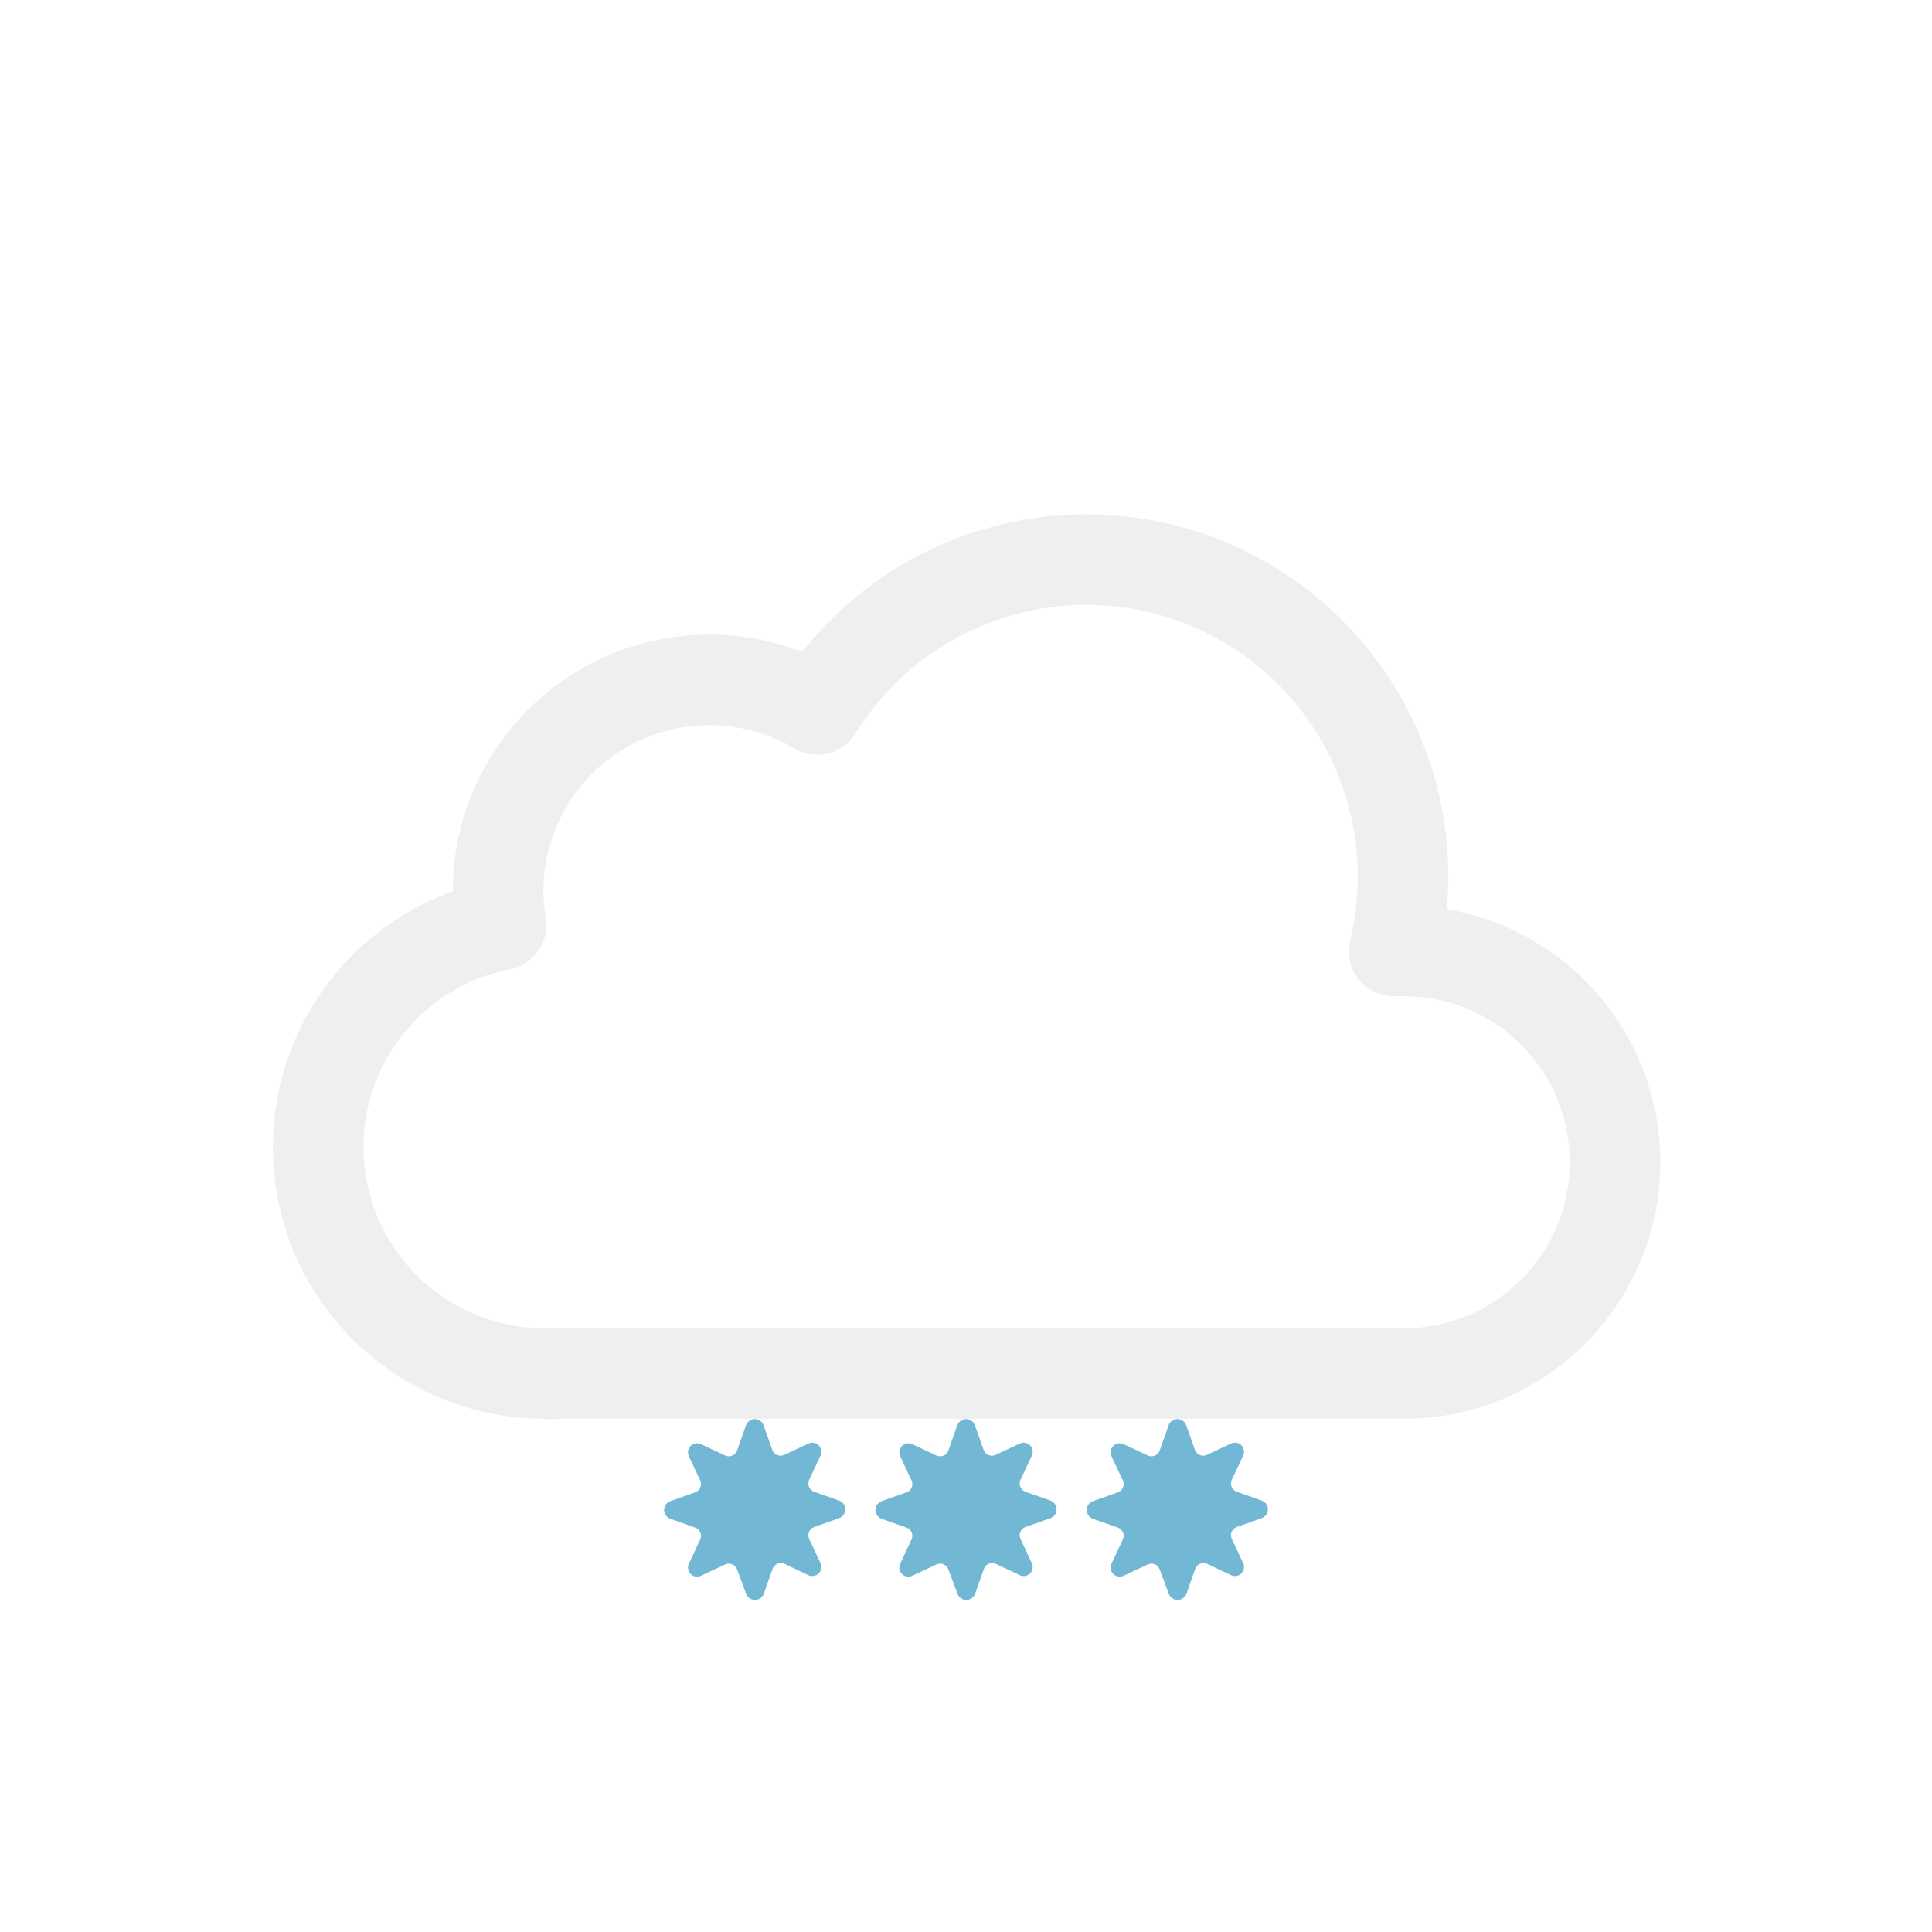
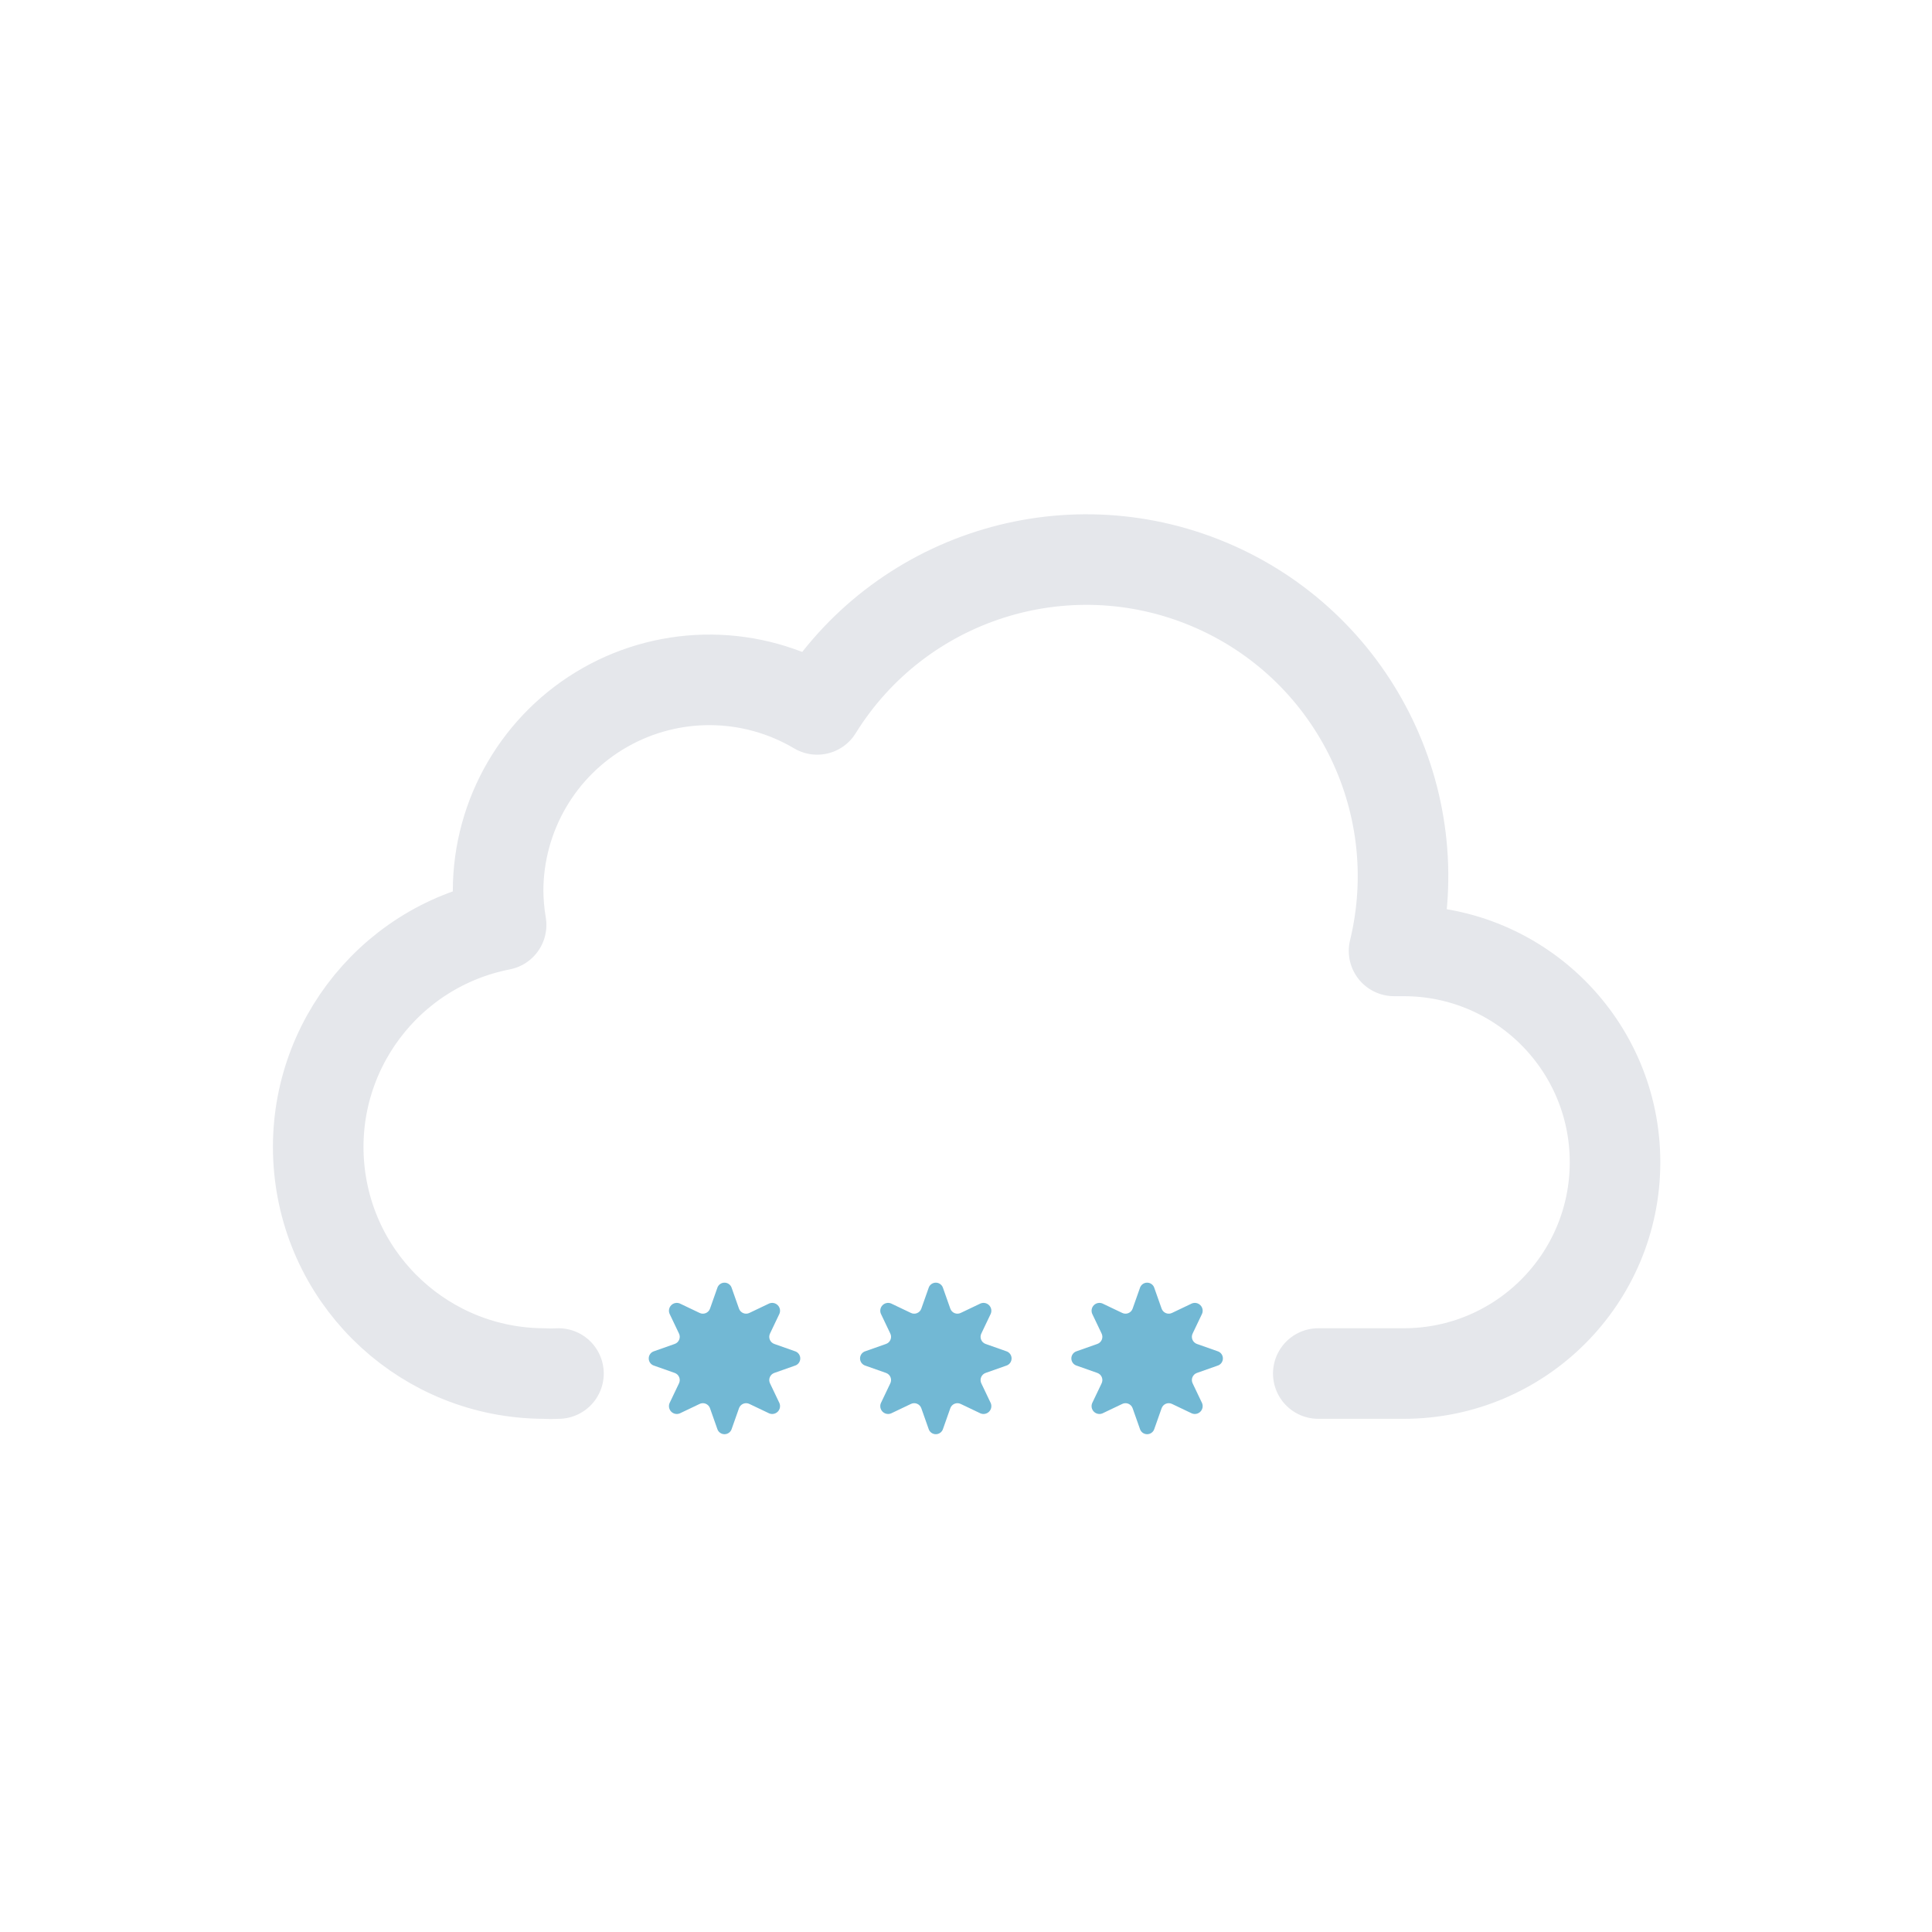
<svg xmlns="http://www.w3.org/2000/svg" viewBox="0 0 64 64">
-   <defs>
-     <clipPath id="a">
-       <polygon points="21.17 46.81 18 64 42 64 44.75 46.81 21.17 46.81" fill="none" />
-     </clipPath>
-   </defs>
-   <g clip-path="url(#a)">
+   <path d="M43.67,45.5H46.5a7,7,0,0,0,0-14l-.32,0a10.49,10.49,0,0,0-19.11-8,7,7,0,0,0-10.57,6,7.21,7.21,0,0,0,.1,1.14A7.5,7.5,0,0,0,18,45.5a4.19,4.19,0,0,0,.5,0v0" fill="none" stroke="#e5e7eb" stroke-linecap="round" stroke-linejoin="round" stroke-width="3" />
+   <g>
    <g>
      <g>
-         <g>
-           <path d="M32.29,47.2l.29.82a.29.29,0,0,0,.41.17l.79-.37a.3.3,0,0,1,.4.4l-.37.79a.29.29,0,0,0,.17.41l.82.29a.31.31,0,0,1,0,.58l-.82.29a.29.29,0,0,0-.17.41l.37.79a.3.3,0,0,1-.4.4L33,51.81a.29.29,0,0,0-.41.17l-.29.82a.31.31,0,0,1-.58,0L31.42,52a.29.29,0,0,0-.41-.17l-.79.37a.3.3,0,0,1-.4-.4l.37-.79a.29.29,0,0,0-.17-.41l-.82-.29a.31.31,0,0,1,0-.58l.82-.29a.29.29,0,0,0,.17-.41l-.37-.79a.3.3,0,0,1,.4-.4l.79.37a.29.29,0,0,0,.41-.17l.29-.82A.31.31,0,0,1,32.29,47.2Z" fill="#72b8d4" />
-           <animateTransform attributeName="transform" type="rotate" values="0 32 50; 180 32 50; 360 32 50" dur="9s" repeatCount="indefinite" />
-         </g>
-         <animateTransform attributeName="transform" type="translate" values="-3 0; 3 0" dur="3s" repeatCount="indefinite" />
+         <path d="M24.24,42.67l.24.68a.25.25,0,0,0,.35.14l.65-.31a.26.26,0,0,1,.34.34l-.31.65a.25.25,0,0,0,.14.35l.68.24a.25.25,0,0,1,0,.48l-.68.24a.25.25,0,0,0-.14.35l.31.65a.26.26,0,0,1-.34.34l-.65-.31a.25.25,0,0,0-.35.14l-.24.68a.25.25,0,0,1-.48,0l-.24-.68a.25.25,0,0,0-.35-.14l-.65.31a.26.26,0,0,1-.34-.34l.31-.65a.25.25,0,0,0-.14-.35l-.68-.24a.25.25,0,0,1,0-.48l.68-.24a.25.25,0,0,0,.14-.35l-.31-.65a.26.26,0,0,1,.34-.34l.65.31a.25.25,0,0,0,.35-.14l.24-.68A.25.25,0,0,1,24.24,42.67Z" fill="#72b8d4" />
+         <animateTransform attributeName="transform" type="rotate" values="0 24 45; 360 24 45" dur="9s" repeatCount="indefinite" />
      </g>
-       <animateTransform attributeName="transform" type="translate" values="2 -6; -2 12" dur="3s" repeatCount="indefinite" />
-       <animate attributeName="opacity" values="1;1;1;0" dur="3s" repeatCount="indefinite" />
+       <animateTransform attributeName="transform" type="translate" values="-3 0; 3 0" dur="3s" repeatCount="indefinite" />
    </g>
+     <animateTransform attributeName="transform" type="translate" values="2 -6; -2 12" dur="3s" repeatCount="indefinite" />
+     <animate attributeName="opacity" values="0;1;1;1;0" dur="3s" repeatCount="indefinite" />
+   </g>
+   <g>
    <g>
      <g>
-         <g>
-           <path d="M39.29,47.2l.29.82a.29.29,0,0,0,.41.17l.79-.37a.3.3,0,0,1,.4.4l-.37.79a.29.29,0,0,0,.17.41l.82.29a.31.31,0,0,1,0,.58l-.82.29a.29.29,0,0,0-.17.41l.37.79a.3.3,0,0,1-.4.4L40,51.81a.29.29,0,0,0-.41.17l-.29.82a.31.31,0,0,1-.58,0L38.42,52a.29.29,0,0,0-.41-.17l-.79.37a.3.3,0,0,1-.4-.4l.37-.79a.29.29,0,0,0-.17-.41l-.82-.29a.31.31,0,0,1,0-.58l.82-.29a.29.29,0,0,0,.17-.41l-.37-.79a.3.3,0,0,1,.4-.4l.79.37a.29.29,0,0,0,.41-.17l.29-.82A.31.31,0,0,1,39.29,47.2Z" fill="#72b8d4" />
-           <animateTransform attributeName="transform" type="rotate" values="0 39 50; 180 39 50; 360 39 50" dur="6s" repeatCount="indefinite" />
-         </g>
-         <animateTransform attributeName="transform" type="translate" values="0 0; 3 0" begin="-1s" dur="3s" repeatCount="indefinite" />
+         <path d="M31.24,42.67l.24.68a.25.25,0,0,0,.35.14l.65-.31a.26.26,0,0,1,.34.34l-.31.65a.25.25,0,0,0,.14.35l.68.24a.25.25,0,0,1,0,.48l-.68.24a.25.25,0,0,0-.14.35l.31.65a.26.26,0,0,1-.34.34l-.65-.31a.25.25,0,0,0-.35.14l-.24.68a.25.25,0,0,1-.48,0l-.24-.68a.25.25,0,0,0-.35-.14l-.65.31a.26.26,0,0,1-.34-.34l.31-.65a.25.25,0,0,0-.14-.35l-.68-.24a.25.25,0,0,1,0-.48l.68-.24a.25.25,0,0,0,.14-.35l-.31-.65a.26.26,0,0,1,.34-.34l.65.31a.25.25,0,0,0,.35-.14l.24-.68A.25.25,0,0,1,31.24,42.67Z" fill="#72b8d4" />
+         <animateTransform attributeName="transform" type="rotate" values="0 31 45; 360 31 45" dur="9s" repeatCount="indefinite" />
      </g>
-       <animateTransform attributeName="transform" type="translate" values="2 -6; -2 12" begin="-1s" dur="3s" repeatCount="indefinite" />
-       <animate attributeName="opacity" values="1;1;1;0" begin="-1s" dur="3s" repeatCount="indefinite" />
+       <animateTransform attributeName="transform" type="translate" values="-3 0; 3 0" begin="-1s" dur="3s" repeatCount="indefinite" />
    </g>
+     <animateTransform attributeName="transform" type="translate" values="2 -6; -2 12" begin="-1s" dur="3s" repeatCount="indefinite" />
+     <animate attributeName="opacity" values="0;1;1;1;0" begin="-1s" dur="3s" repeatCount="indefinite" />
+   </g>
+   <g>
    <g>
      <g>
-         <g>
-           <path d="M25.29,47.2l.29.82a.29.29,0,0,0,.41.17l.79-.37a.3.3,0,0,1,.4.4l-.37.79a.29.29,0,0,0,.17.41l.82.29a.31.31,0,0,1,0,.58l-.82.29a.29.29,0,0,0-.17.41l.37.79a.3.3,0,0,1-.4.4L26,51.81a.29.29,0,0,0-.41.17l-.29.82a.31.31,0,0,1-.58,0L24.42,52a.29.29,0,0,0-.41-.17l-.79.37a.3.3,0,0,1-.4-.4l.37-.79a.29.29,0,0,0-.17-.41l-.82-.29a.31.31,0,0,1,0-.58l.82-.29a.29.29,0,0,0,.17-.41l-.37-.79a.3.3,0,0,1,.4-.4l.79.37a.29.29,0,0,0,.41-.17l.29-.82A.31.31,0,0,1,25.29,47.2Z" fill="#72b8d4" />
-           <animateTransform attributeName="transform" type="rotate" values="0 25 50; 180 25 50; 360 25 50" dur="6s" repeatCount="indefinite" />
-         </g>
-         <animateTransform attributeName="transform" type="translate" values="-3 0; 2 0" begin="-1.5s" dur="3s" repeatCount="indefinite" />
+         <path d="M38.24,42.67l.24.68a.25.25,0,0,0,.35.14l.65-.31a.26.26,0,0,1,.34.34l-.31.65a.25.25,0,0,0,.14.35l.68.24a.25.25,0,0,1,0,.48l-.68.24a.25.25,0,0,0-.14.35l.31.65a.26.26,0,0,1-.34.34l-.65-.31a.25.25,0,0,0-.35.14l-.24.68a.25.25,0,0,1-.48,0l-.24-.68a.25.25,0,0,0-.35-.14l-.65.31a.26.26,0,0,1-.34-.34l.31-.65a.25.25,0,0,0-.14-.35l-.68-.24a.25.25,0,0,1,0-.48l.68-.24a.25.25,0,0,0,.14-.35l-.31-.65a.26.26,0,0,1,.34-.34l.65.31a.25.25,0,0,0,.35-.14l.24-.68A.25.25,0,0,1,38.24,42.67Z" fill="#72b8d4" />
+         <animateTransform attributeName="transform" type="rotate" values="0 38 45; 360 38 45" dur="9s" repeatCount="indefinite" />
      </g>
-       <animateTransform attributeName="transform" type="translate" values="2 -6; -2 12" begin="-1.5s" dur="3s" repeatCount="indefinite" />
-       <animate attributeName="opacity" values="1;1;1;0" begin="-1.5s" dur="3s" repeatCount="indefinite" />
+       <animateTransform attributeName="transform" type="translate" values="-3 0; 3 0" begin="-1.5s" dur="3s" repeatCount="indefinite" />
    </g>
+     <animateTransform attributeName="transform" type="translate" values="2 -6; -2 12" begin="-1.5s" dur="3s" repeatCount="indefinite" />
+     <animate attributeName="opacity" values="0;1;1;1;0" begin="-1.5s" dur="3s" repeatCount="indefinite" />
  </g>
-   <path d="M46.5,31.5l-.32,0a10.49,10.49,0,0,0-19.11-8,7,7,0,0,0-10.57,6,7.21,7.21,0,0,0,.1,1.14A7.5,7.5,0,0,0,18,45.5a4.19,4.19,0,0,0,.5,0v0h28a7,7,0,0,0,0-14Z" fill="none" stroke="#efefef" stroke-linejoin="round" stroke-width="3" />
</svg>
